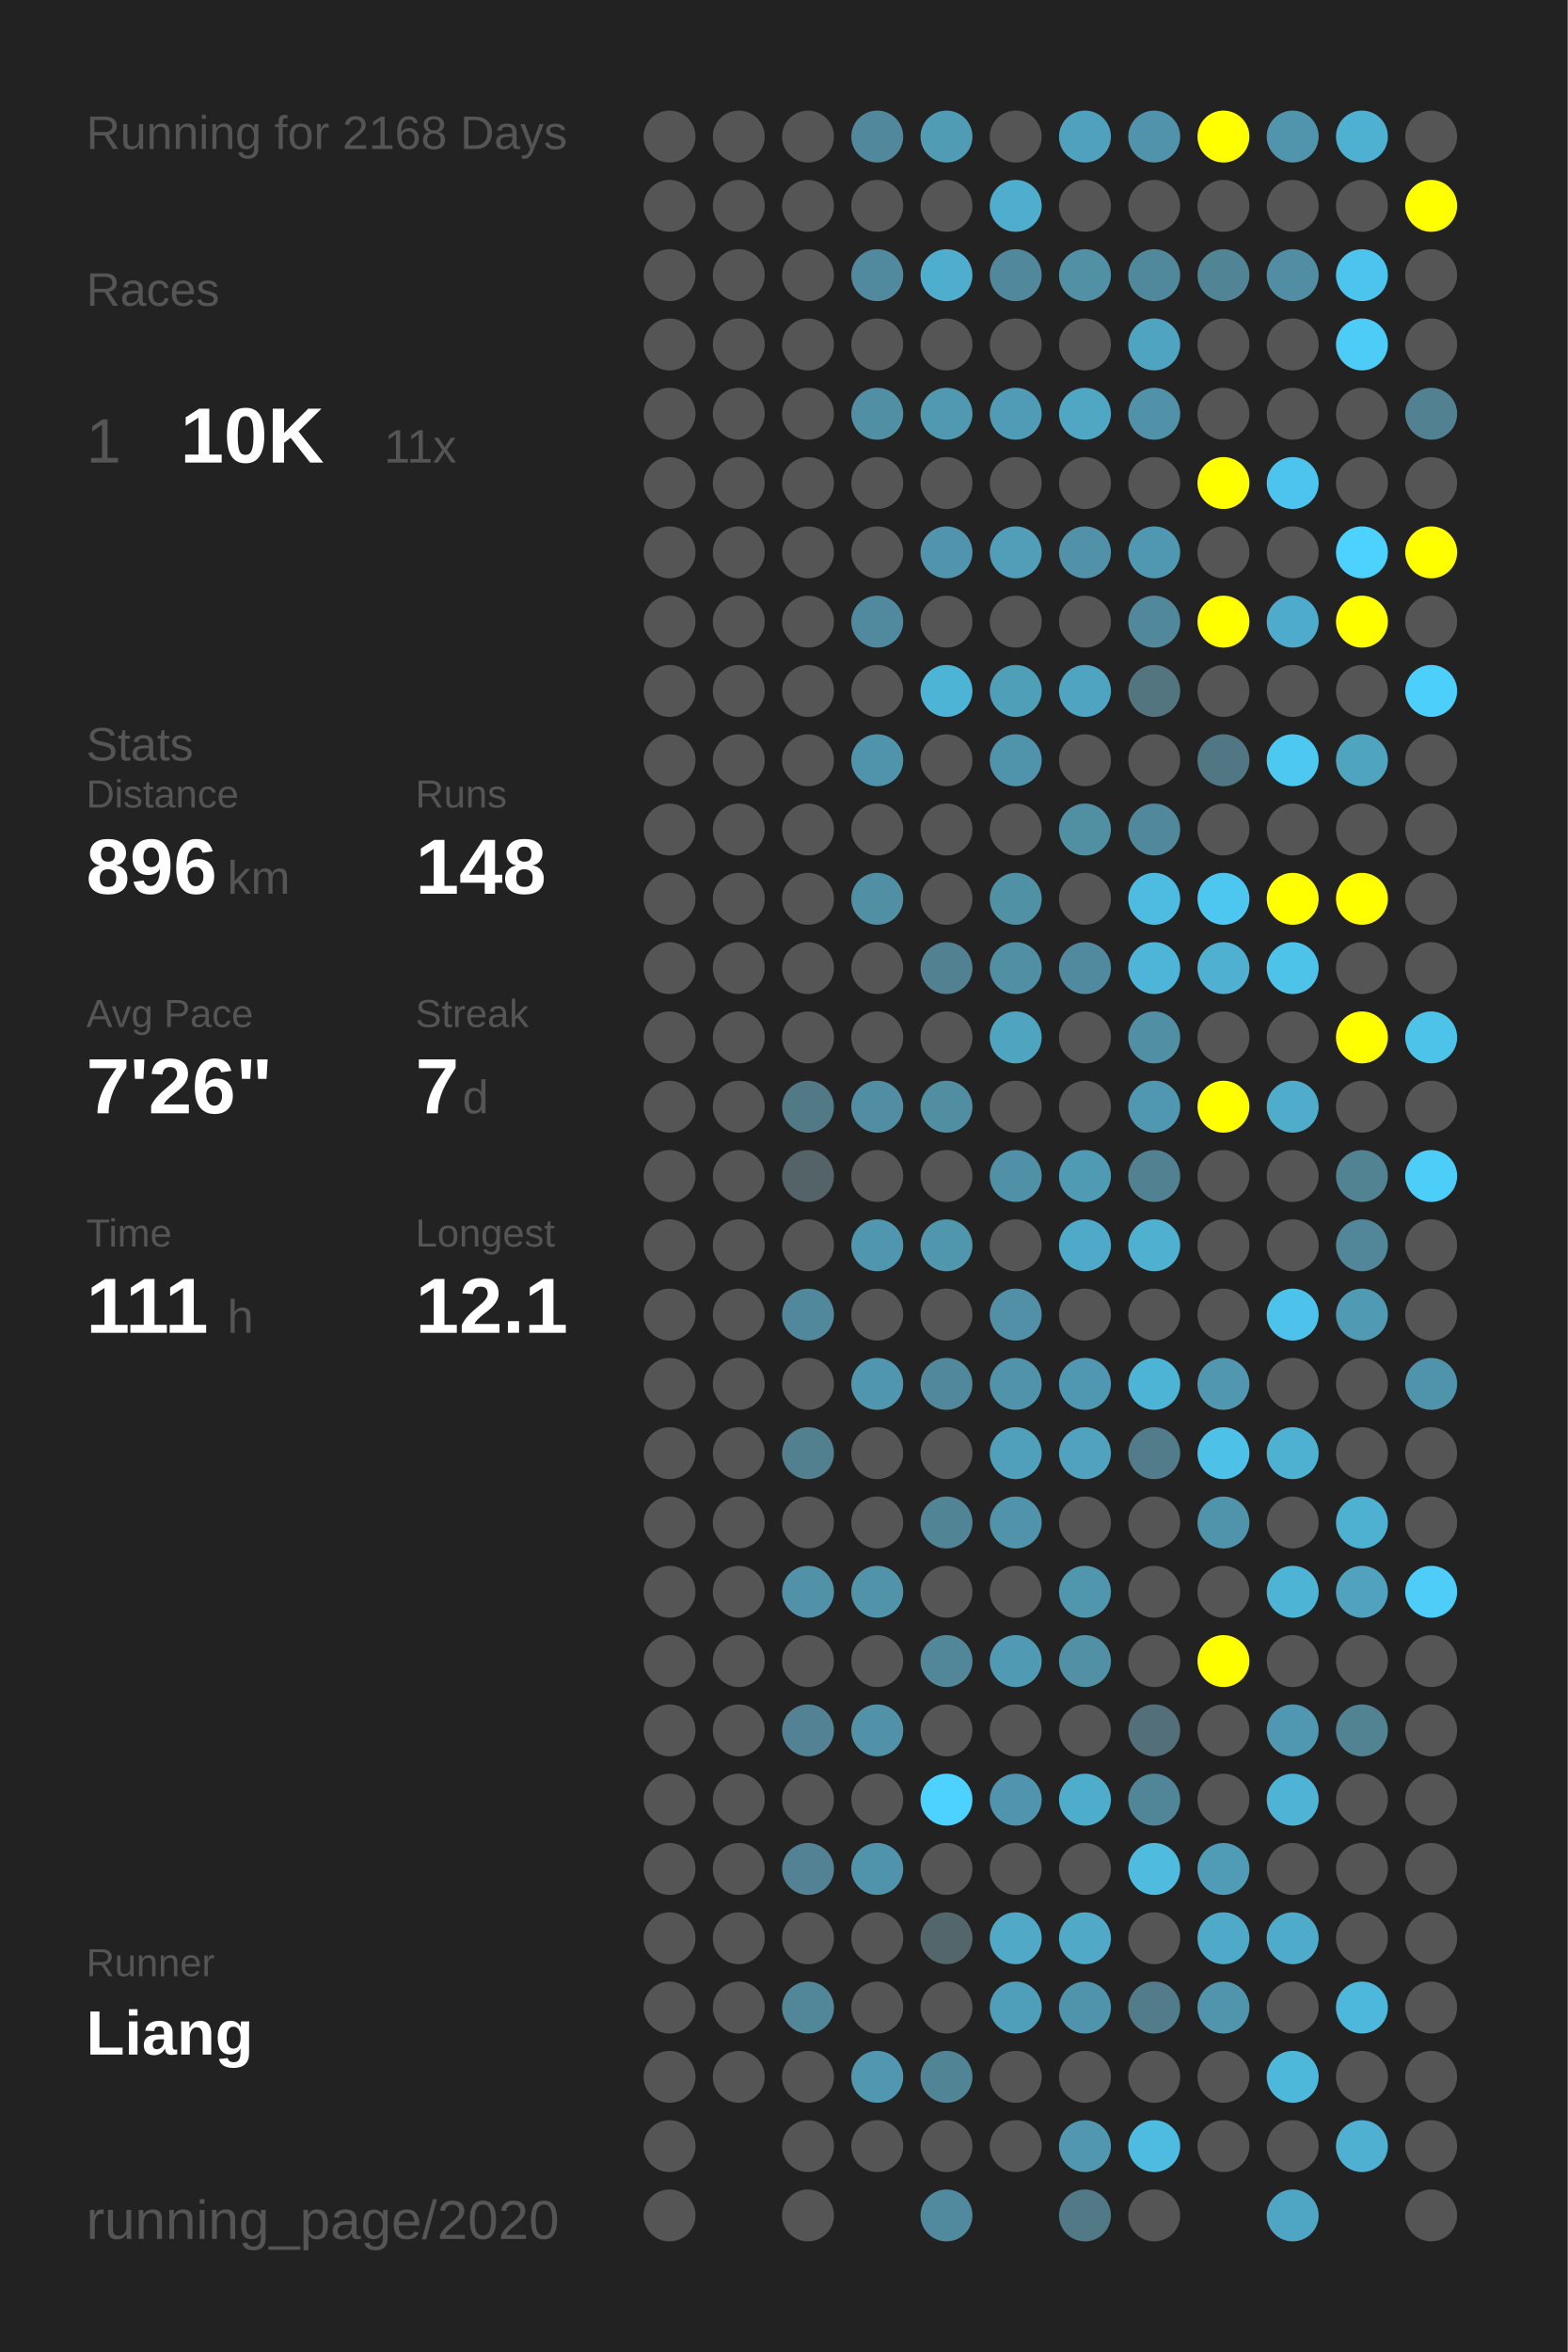
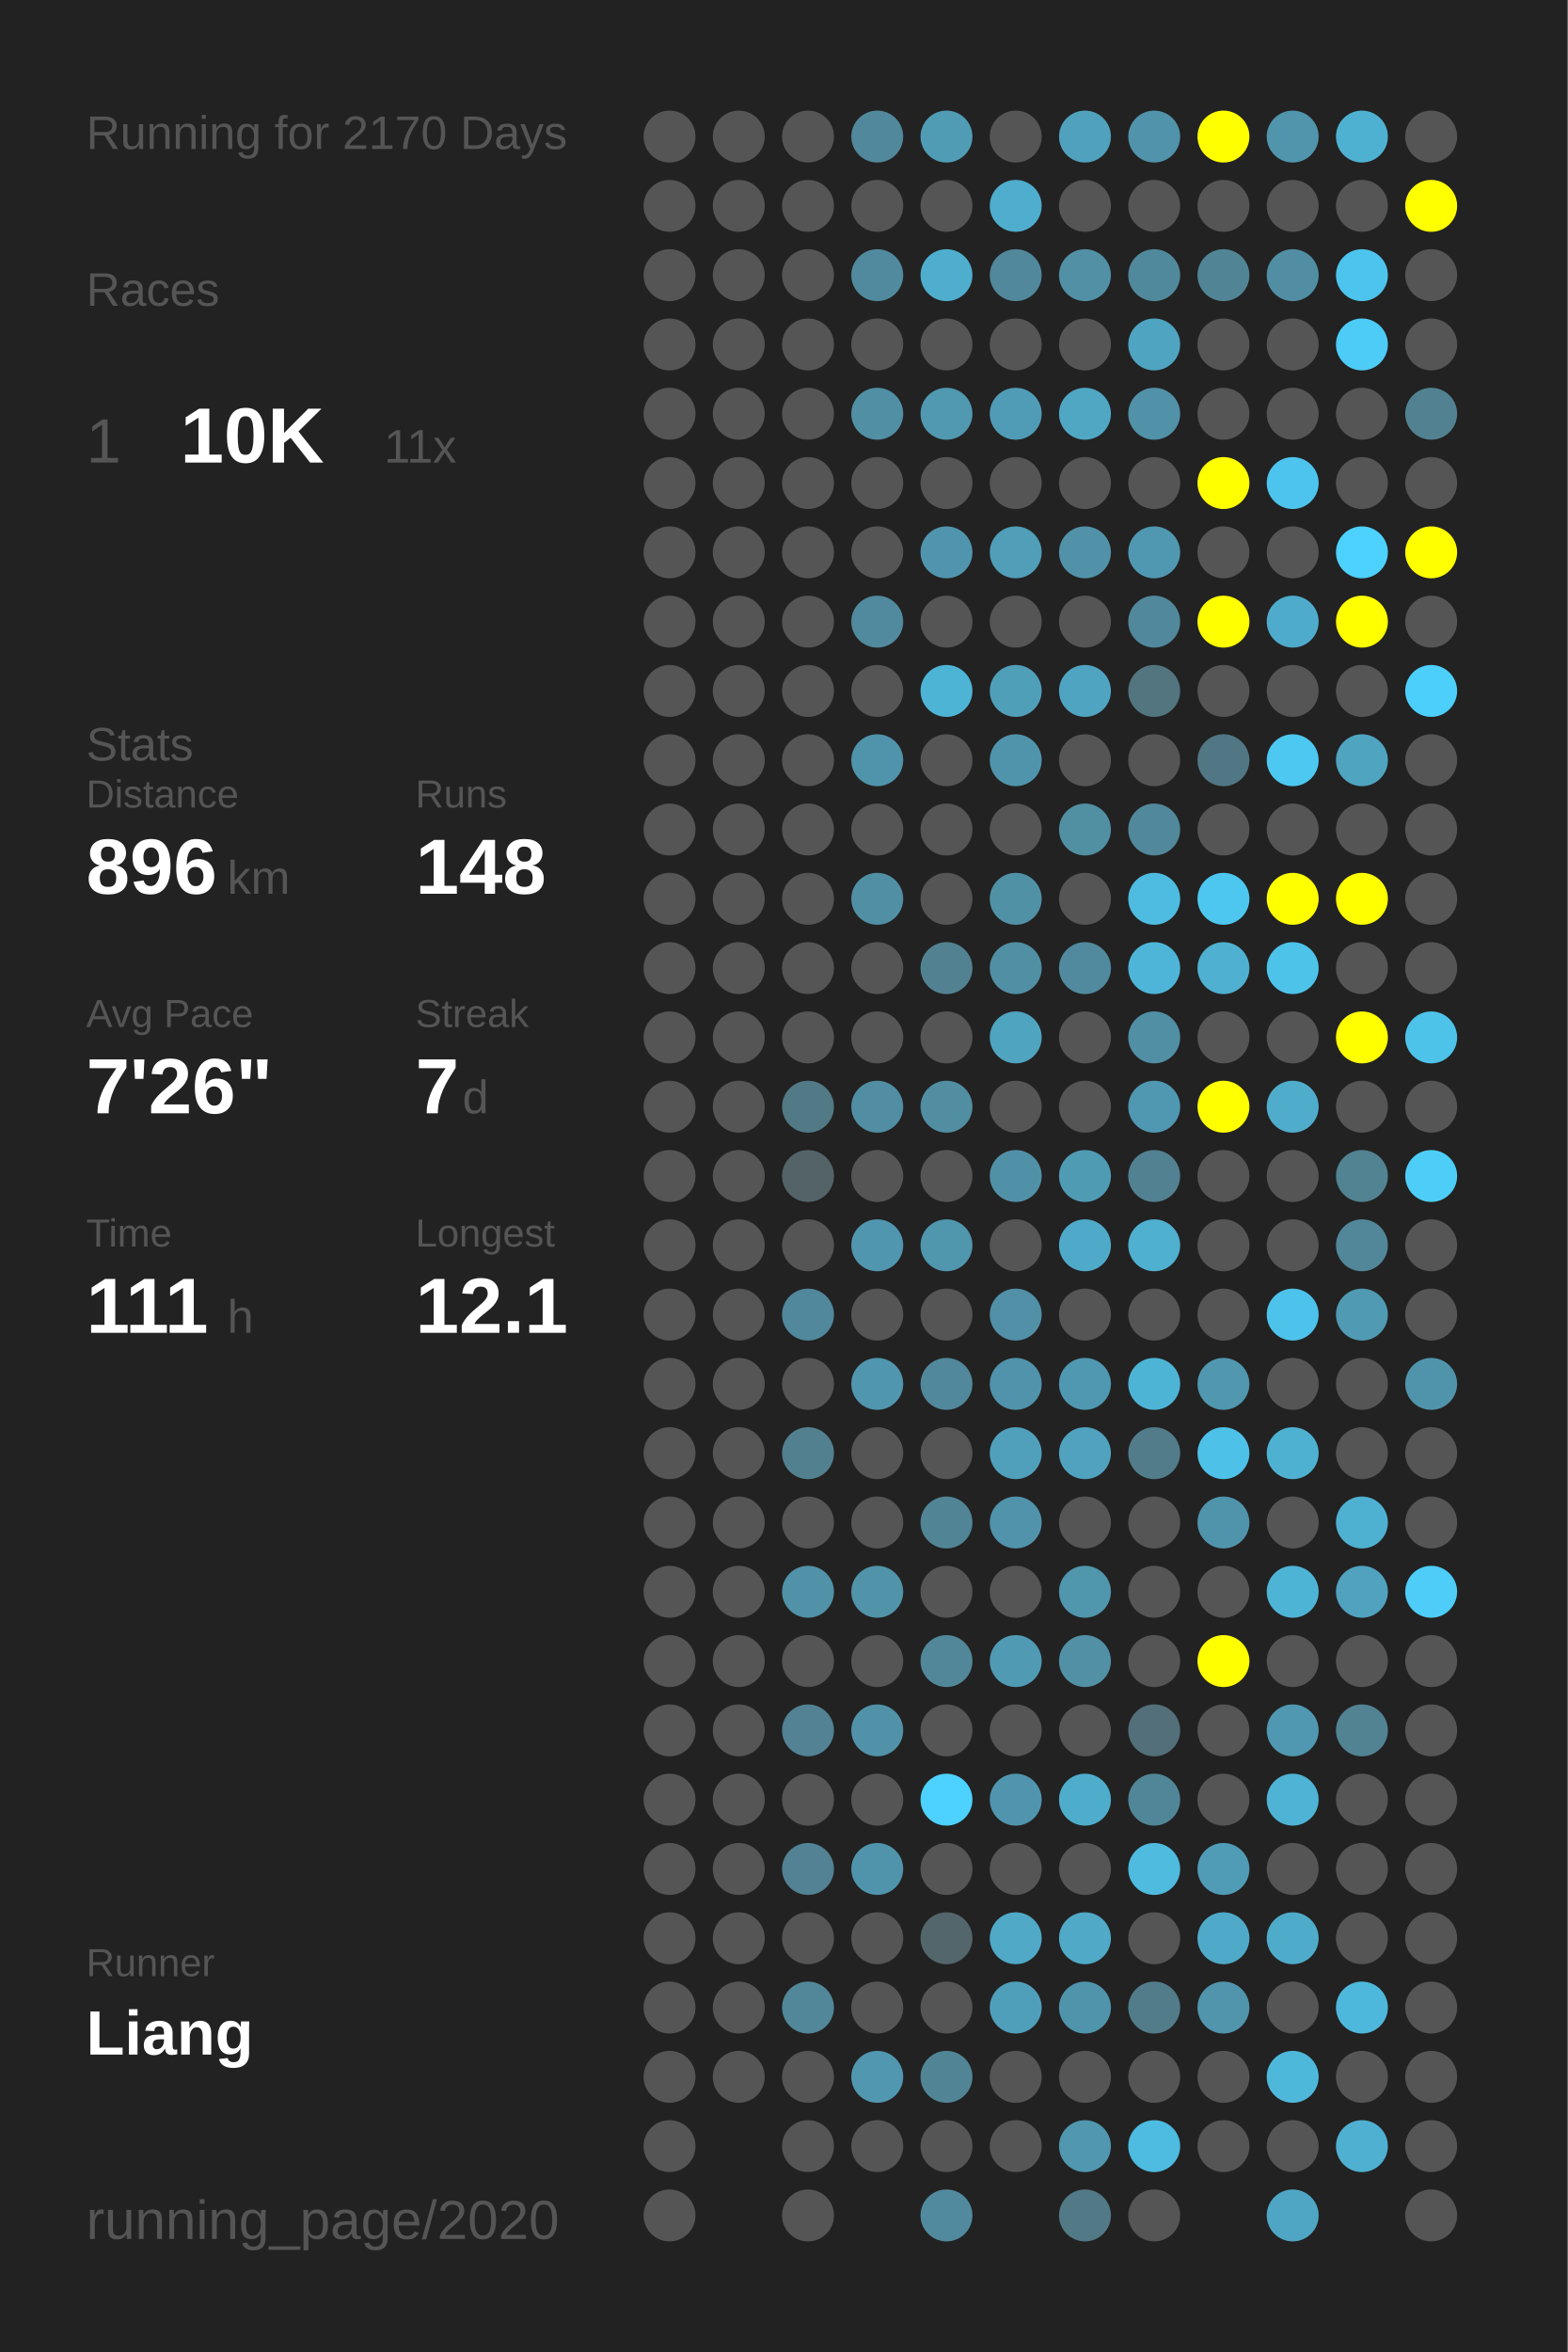
<svg xmlns="http://www.w3.org/2000/svg" baseProfile="full" height="300mm" version="1.1" viewBox="0,0,200,300" width="200mm">
  <defs />
  <rect fill="#222222" height="300" width="200" x="0" y="0" />
-   <text fill="#555555" style="font-size:6px; font-family:Arial;" x="11" y="19">Running for 2168 Days</text>
+   <text fill="#555555" style="font-size:6px; font-family:Arial;" x="11" y="19">Running for 2170 Days</text>
  <text fill="#555555" style="font-size:6px; font-family:Arial;" x="11" y="39">Races</text>
  <text fill="#555555" style="font-size:8px; font-family:Arial;" x="11" y="59">1</text>
  <text fill="#FFFFFF" style="font-size:10px; font-family:Arial; font-weight:bold;" x="23" y="59">10K</text>
  <text fill="#555555" style="font-size:6px; font-family:Arial;" x="49" y="59">11x</text>
  <text fill="#555555" style="font-size:6px; font-family:Arial;" x="11" y="97">Stats</text>
  <text fill="#555555" style="font-size:5px; font-family:Arial;" x="11" y="103">Distance</text>
  <text fill="#FFFFFF" style="font-size:10px; font-family:Arial; font-weight:bold;" x="11" y="114">896</text>
  <text fill="#555555" style="font-size:6px; font-family:Arial;" x="29" y="114">km</text>
  <text fill="#555555" style="font-size:5px; font-family:Arial;" x="53" y="103">Runs</text>
  <text fill="#FFFFFF" style="font-size:10px; font-family:Arial; font-weight:bold;" x="53" y="114">148</text>
  <text fill="#555555" style="font-size:5px; font-family:Arial;" x="11" y="131">Avg Pace</text>
  <text fill="#FFFFFF" style="font-size:10px; font-family:Arial; font-weight:bold;" x="11" y="142">7'26"</text>
  <text fill="#555555" style="font-size:5px; font-family:Arial;" x="53" y="131">Streak</text>
  <text fill="#FFFFFF" style="font-size:10px; font-family:Arial; font-weight:bold;" x="53" y="142">7</text>
  <text fill="#555555" style="font-size:6px; font-family:Arial;" x="59" y="142">d</text>
  <text fill="#555555" style="font-size:5px; font-family:Arial;" x="11" y="159">Time</text>
  <text fill="#FFFFFF" style="font-size:10px; font-family:Arial; font-weight:bold;" x="11" y="170">111</text>
  <text fill="#555555" style="font-size:6px; font-family:Arial;" x="29" y="170">h</text>
  <text fill="#555555" style="font-size:5px; font-family:Arial;" x="53" y="159">Longest</text>
  <text fill="#FFFFFF" style="font-size:10px; font-family:Arial; font-weight:bold;" x="53" y="170">12.1</text>
  <text fill="#555555" style="font-size:5px; font-family:Arial;" x="11" y="252.065">Runner</text>
  <text fill="#FFFFFF" style="font-size:8px; font-family:Arial; font-weight:bold;" x="11" y="262.065">Liang</text>
  <text fill="#555555" style="font-size:7px; font-family:Arial;" x="11" y="285.581">running_page/2020</text>
  <circle cx="85.417" cy="17.419" fill="#555555" r="3.312" />
  <circle cx="85.417" cy="26.258" fill="#555555" r="3.312" />
  <circle cx="85.417" cy="35.097" fill="#555555" r="3.312" />
  <circle cx="85.417" cy="43.935" fill="#555555" r="3.312" />
  <circle cx="85.417" cy="52.774" fill="#555555" r="3.312" />
  <circle cx="85.417" cy="61.613" fill="#555555" r="3.312" />
  <circle cx="85.417" cy="70.452" fill="#555555" r="3.312" />
  <circle cx="85.417" cy="79.29" fill="#555555" r="3.312" />
  <circle cx="85.417" cy="88.129" fill="#555555" r="3.312" />
  <circle cx="85.417" cy="96.968" fill="#555555" r="3.312" />
  <circle cx="85.417" cy="105.806" fill="#555555" r="3.312" />
  <circle cx="85.417" cy="114.645" fill="#555555" r="3.312" />
  <circle cx="85.417" cy="123.484" fill="#555555" r="3.312" />
  <circle cx="85.417" cy="132.323" fill="#555555" r="3.312" />
  <circle cx="85.417" cy="141.161" fill="#555555" r="3.312" />
  <circle cx="85.417" cy="150" fill="#555555" r="3.312" />
  <circle cx="85.417" cy="158.839" fill="#555555" r="3.312" />
  <circle cx="85.417" cy="167.677" fill="#555555" r="3.312" />
  <circle cx="85.417" cy="176.516" fill="#555555" r="3.312" />
  <circle cx="85.417" cy="185.355" fill="#555555" r="3.312" />
  <circle cx="85.417" cy="194.194" fill="#555555" r="3.312" />
  <circle cx="85.417" cy="203.032" fill="#555555" r="3.312" />
  <circle cx="85.417" cy="211.871" fill="#555555" r="3.312" />
  <circle cx="85.417" cy="220.71" fill="#555555" r="3.312" />
  <circle cx="85.417" cy="229.548" fill="#555555" r="3.312" />
  <circle cx="85.417" cy="238.387" fill="#555555" r="3.312" />
  <circle cx="85.417" cy="247.226" fill="#555555" r="3.312" />
  <circle cx="85.417" cy="256.065" fill="#555555" r="3.312" />
  <circle cx="85.417" cy="264.903" fill="#555555" r="3.312" />
  <circle cx="85.417" cy="273.742" fill="#555555" r="3.312" />
  <circle cx="85.417" cy="282.581" fill="#555555" r="3.312" />
  <circle cx="94.25" cy="17.419" fill="#555555" r="3.312" />
  <circle cx="94.25" cy="26.258" fill="#555555" r="3.312" />
  <circle cx="94.25" cy="35.097" fill="#555555" r="3.312" />
  <circle cx="94.25" cy="43.935" fill="#555555" r="3.312" />
  <circle cx="94.25" cy="52.774" fill="#555555" r="3.312" />
  <circle cx="94.25" cy="61.613" fill="#555555" r="3.312" />
  <circle cx="94.25" cy="70.452" fill="#555555" r="3.312" />
  <circle cx="94.25" cy="79.29" fill="#555555" r="3.312" />
  <circle cx="94.25" cy="88.129" fill="#555555" r="3.312" />
  <circle cx="94.25" cy="96.968" fill="#555555" r="3.312" />
  <circle cx="94.25" cy="105.806" fill="#555555" r="3.312" />
  <circle cx="94.25" cy="114.645" fill="#555555" r="3.312" />
  <circle cx="94.25" cy="123.484" fill="#555555" r="3.312" />
  <circle cx="94.25" cy="132.323" fill="#555555" r="3.312" />
  <circle cx="94.25" cy="141.161" fill="#555555" r="3.312" />
  <circle cx="94.25" cy="150" fill="#555555" r="3.312" />
  <circle cx="94.25" cy="158.839" fill="#555555" r="3.312" />
  <circle cx="94.25" cy="167.677" fill="#555555" r="3.312" />
  <circle cx="94.25" cy="176.516" fill="#555555" r="3.312" />
  <circle cx="94.25" cy="185.355" fill="#555555" r="3.312" />
  <circle cx="94.25" cy="194.194" fill="#555555" r="3.312" />
  <circle cx="94.25" cy="203.032" fill="#555555" r="3.312" />
  <circle cx="94.25" cy="211.871" fill="#555555" r="3.312" />
  <circle cx="94.25" cy="220.71" fill="#555555" r="3.312" />
  <circle cx="94.25" cy="229.548" fill="#555555" r="3.312" />
  <circle cx="94.25" cy="238.387" fill="#555555" r="3.312" />
  <circle cx="94.25" cy="247.226" fill="#555555" r="3.312" />
  <circle cx="94.25" cy="256.065" fill="#555555" r="3.312" />
  <circle cx="94.25" cy="264.903" fill="#555555" r="3.312" />
  <circle cx="103.083" cy="17.419" fill="#555555" r="3.312" />
  <circle cx="103.083" cy="26.258" fill="#555555" r="3.312" />
  <circle cx="103.083" cy="35.097" fill="#555555" r="3.312" />
  <circle cx="103.083" cy="43.935" fill="#555555" r="3.312" />
  <circle cx="103.083" cy="52.774" fill="#555555" r="3.312" />
  <circle cx="103.083" cy="61.613" fill="#555555" r="3.312" />
  <circle cx="103.083" cy="70.452" fill="#555555" r="3.312" />
  <circle cx="103.083" cy="79.29" fill="#555555" r="3.312" />
  <circle cx="103.083" cy="88.129" fill="#555555" r="3.312" />
  <circle cx="103.083" cy="96.968" fill="#555555" r="3.312" />
  <circle cx="103.083" cy="105.806" fill="#555555" r="3.312" />
  <circle cx="103.083" cy="114.645" fill="#555555" r="3.312" />
  <circle cx="103.083" cy="123.484" fill="#555555" r="3.312" />
  <circle cx="103.083" cy="132.323" fill="#555555" r="3.312" />
  <circle cx="103.083" cy="141.161" fill="#527986" r="3.312" />
  <circle cx="103.083" cy="150" fill="#546368" r="3.312" />
  <circle cx="103.083" cy="158.839" fill="#555555" r="3.312" />
  <circle cx="103.083" cy="167.677" fill="#51889b" r="3.312" />
  <circle cx="103.083" cy="176.516" fill="#555555" r="3.312" />
  <circle cx="103.083" cy="185.355" fill="#52808f" r="3.312" />
  <circle cx="103.083" cy="194.194" fill="#555555" r="3.312" />
  <circle cx="103.083" cy="203.032" fill="#5192a8" r="3.312" />
  <circle cx="103.083" cy="211.871" fill="#555555" r="3.312" />
  <circle cx="103.083" cy="220.71" fill="#528293" r="3.312" />
  <circle cx="103.083" cy="229.548" fill="#555555" r="3.312" />
  <circle cx="103.083" cy="238.387" fill="#528293" r="3.312" />
  <circle cx="103.083" cy="247.226" fill="#555555" r="3.312" />
  <circle cx="103.083" cy="256.065" fill="#518799" r="3.312" />
  <circle cx="103.083" cy="264.903" fill="#555555" r="3.312" />
  <circle cx="103.083" cy="273.742" fill="#555555" r="3.312" />
  <circle cx="103.083" cy="282.581" fill="#555555" r="3.312" />
  <circle cx="111.917" cy="17.419" fill="#51889b" r="3.312" />
  <circle cx="111.917" cy="26.258" fill="#555555" r="3.312" />
  <circle cx="111.917" cy="35.097" fill="#518a9e" r="3.312" />
  <circle cx="111.917" cy="43.935" fill="#555555" r="3.312" />
  <circle cx="111.917" cy="52.774" fill="#518fa4" r="3.312" />
  <circle cx="111.917" cy="61.613" fill="#555555" r="3.312" />
  <circle cx="111.917" cy="70.452" fill="#555555" r="3.312" />
  <circle cx="111.917" cy="79.29" fill="#518a9e" r="3.312" />
  <circle cx="111.917" cy="88.129" fill="#555555" r="3.312" />
  <circle cx="111.917" cy="96.968" fill="#5094ab" r="3.312" />
  <circle cx="111.917" cy="105.806" fill="#555555" r="3.312" />
  <circle cx="111.917" cy="114.645" fill="#518fa4" r="3.312" />
  <circle cx="111.917" cy="123.484" fill="#555555" r="3.312" />
  <circle cx="111.917" cy="132.323" fill="#555555" r="3.312" />
  <circle cx="111.917" cy="141.161" fill="#518ea3" r="3.312" />
  <circle cx="111.917" cy="150" fill="#555555" r="3.312" />
  <circle cx="111.917" cy="158.839" fill="#5096ae" r="3.312" />
  <circle cx="111.917" cy="167.677" fill="#555555" r="3.312" />
  <circle cx="111.917" cy="176.516" fill="#5096ae" r="3.312" />
  <circle cx="111.917" cy="185.355" fill="#555555" r="3.312" />
  <circle cx="111.917" cy="194.194" fill="#555555" r="3.312" />
  <circle cx="111.917" cy="203.032" fill="#5193a9" r="3.312" />
  <circle cx="111.917" cy="211.871" fill="#555555" r="3.312" />
  <circle cx="111.917" cy="220.71" fill="#5192a8" r="3.312" />
  <circle cx="111.917" cy="229.548" fill="#555555" r="3.312" />
  <circle cx="111.917" cy="238.387" fill="#5094ab" r="3.312" />
  <circle cx="111.917" cy="247.226" fill="#555555" r="3.312" />
  <circle cx="111.917" cy="256.065" fill="#555555" r="3.312" />
  <circle cx="111.917" cy="264.903" fill="#5097af" r="3.312" />
  <circle cx="111.917" cy="273.742" fill="#555555" r="3.312" />
  <circle cx="120.75" cy="17.419" fill="#509cb5" r="3.312" />
  <circle cx="120.75" cy="26.258" fill="#555555" r="3.312" />
  <circle cx="120.75" cy="35.097" fill="#4faece" r="3.312" />
  <circle cx="120.75" cy="43.935" fill="#555555" r="3.312" />
  <circle cx="120.75" cy="52.774" fill="#5099b1" r="3.312" />
  <circle cx="120.75" cy="61.613" fill="#555555" r="3.312" />
  <circle cx="120.75" cy="70.452" fill="#5095ad" r="3.312" />
  <circle cx="120.75" cy="79.29" fill="#555555" r="3.312" />
  <circle cx="120.75" cy="88.129" fill="#4eb4d6" r="3.312" />
  <circle cx="120.75" cy="96.968" fill="#555555" r="3.312" />
  <circle cx="120.75" cy="105.806" fill="#555555" r="3.312" />
  <circle cx="120.75" cy="114.645" fill="#555555" r="3.312" />
  <circle cx="120.75" cy="123.484" fill="#528292" r="3.312" />
  <circle cx="120.75" cy="132.323" fill="#555555" r="3.312" />
  <circle cx="120.75" cy="141.161" fill="#518ea2" r="3.312" />
  <circle cx="120.75" cy="150" fill="#555555" r="3.312" />
  <circle cx="120.75" cy="158.839" fill="#5096ad" r="3.312" />
  <circle cx="120.75" cy="167.677" fill="#555555" r="3.312" />
  <circle cx="120.75" cy="176.516" fill="#51889b" r="3.312" />
  <circle cx="120.75" cy="185.355" fill="#555555" r="3.312" />
  <circle cx="120.75" cy="194.194" fill="#518596" r="3.312" />
  <circle cx="120.75" cy="203.032" fill="#555555" r="3.312" />
  <circle cx="120.75" cy="211.871" fill="#518799" r="3.312" />
  <circle cx="120.75" cy="220.71" fill="#555555" r="3.312" />
  <circle cx="120.75" cy="229.548" fill="#4dd1fe" r="3.312" />
  <circle cx="120.75" cy="238.387" fill="#555555" r="3.312" />
  <circle cx="120.75" cy="247.226" fill="#53666c" r="3.312" />
  <circle cx="120.75" cy="256.065" fill="#555555" r="3.312" />
  <circle cx="120.75" cy="264.903" fill="#518596" r="3.312" />
  <circle cx="120.75" cy="273.742" fill="#555555" r="3.312" />
  <circle cx="120.75" cy="282.581" fill="#518a9e" r="3.312" />
  <circle cx="129.583" cy="17.419" fill="#555555" r="3.312" />
  <circle cx="129.583" cy="26.258" fill="#4fadcd" r="3.312" />
  <circle cx="129.583" cy="35.097" fill="#51889b" r="3.312" />
  <circle cx="129.583" cy="43.935" fill="#555555" r="3.312" />
  <circle cx="129.583" cy="52.774" fill="#509cb6" r="3.312" />
  <circle cx="129.583" cy="61.613" fill="#555555" r="3.312" />
  <circle cx="129.583" cy="70.452" fill="#509eb8" r="3.312" />
  <circle cx="129.583" cy="79.29" fill="#555555" r="3.312" />
  <circle cx="129.583" cy="88.129" fill="#509fb9" r="3.312" />
  <circle cx="129.583" cy="96.968" fill="#5094ab" r="3.312" />
  <circle cx="129.583" cy="105.806" fill="#555555" r="3.312" />
  <circle cx="129.583" cy="114.645" fill="#5191a6" r="3.312" />
  <circle cx="129.583" cy="123.484" fill="#518fa4" r="3.312" />
  <circle cx="129.583" cy="132.323" fill="#4fa4c0" r="3.312" />
  <circle cx="129.583" cy="141.161" fill="#555555" r="3.312" />
  <circle cx="129.583" cy="150" fill="#5191a7" r="3.312" />
  <circle cx="129.583" cy="158.839" fill="#555555" r="3.312" />
  <circle cx="129.583" cy="167.677" fill="#5190a6" r="3.312" />
  <circle cx="129.583" cy="176.516" fill="#5093aa" r="3.312" />
  <circle cx="129.583" cy="185.355" fill="#50a0bc" r="3.312" />
  <circle cx="129.583" cy="194.194" fill="#5093aa" r="3.312" />
  <circle cx="129.583" cy="203.032" fill="#555555" r="3.312" />
  <circle cx="129.583" cy="211.871" fill="#509ab4" r="3.312" />
  <circle cx="129.583" cy="220.71" fill="#555555" r="3.312" />
  <circle cx="129.583" cy="229.548" fill="#5095ad" r="3.312" />
  <circle cx="129.583" cy="238.387" fill="#555555" r="3.312" />
  <circle cx="129.583" cy="247.226" fill="#4fa9c7" r="3.312" />
  <circle cx="129.583" cy="256.065" fill="#509fba" r="3.312" />
  <circle cx="129.583" cy="264.903" fill="#555555" r="3.312" />
  <circle cx="129.583" cy="273.742" fill="#555555" r="3.312" />
  <circle cx="138.417" cy="17.419" fill="#50a1bd" r="3.312" />
  <circle cx="138.417" cy="26.258" fill="#555555" r="3.312" />
  <circle cx="138.417" cy="35.097" fill="#5190a5" r="3.312" />
  <circle cx="138.417" cy="43.935" fill="#555555" r="3.312" />
  <circle cx="138.417" cy="52.774" fill="#4fa7c4" r="3.312" />
  <circle cx="138.417" cy="61.613" fill="#555555" r="3.312" />
  <circle cx="138.417" cy="70.452" fill="#5192a8" r="3.312" />
  <circle cx="138.417" cy="79.29" fill="#555555" r="3.312" />
  <circle cx="138.417" cy="88.129" fill="#4fa4c1" r="3.312" />
  <circle cx="138.417" cy="96.968" fill="#555555" r="3.312" />
  <circle cx="138.417" cy="105.806" fill="#518fa3" r="3.312" />
  <circle cx="138.417" cy="114.645" fill="#555555" r="3.312" />
  <circle cx="138.417" cy="123.484" fill="#518a9e" r="3.312" />
  <circle cx="138.417" cy="132.323" fill="#555555" r="3.312" />
  <circle cx="138.417" cy="141.161" fill="#555555" r="3.312" />
  <circle cx="138.417" cy="150" fill="#509bb4" r="3.312" />
  <circle cx="138.417" cy="158.839" fill="#4faac9" r="3.312" />
  <circle cx="138.417" cy="167.677" fill="#555555" r="3.312" />
  <circle cx="138.417" cy="176.516" fill="#5098b1" r="3.312" />
  <circle cx="138.417" cy="185.355" fill="#50a2be" r="3.312" />
  <circle cx="138.417" cy="194.194" fill="#555555" r="3.312" />
  <circle cx="138.417" cy="203.032" fill="#5096ad" r="3.312" />
  <circle cx="138.417" cy="211.871" fill="#5190a5" r="3.312" />
  <circle cx="138.417" cy="220.71" fill="#555555" r="3.312" />
  <circle cx="138.417" cy="229.548" fill="#4fadcc" r="3.312" />
  <circle cx="138.417" cy="238.387" fill="#555555" r="3.312" />
  <circle cx="138.417" cy="247.226" fill="#4fa9c7" r="3.312" />
  <circle cx="138.417" cy="256.065" fill="#5094ab" r="3.312" />
  <circle cx="138.417" cy="264.903" fill="#555555" r="3.312" />
  <circle cx="138.417" cy="273.742" fill="#5097af" r="3.312" />
  <circle cx="138.417" cy="282.581" fill="#527986" r="3.312" />
  <circle cx="147.25" cy="17.419" fill="#5093aa" r="3.312" />
  <circle cx="147.25" cy="26.258" fill="#555555" r="3.312" />
  <circle cx="147.25" cy="35.097" fill="#51899c" r="3.312" />
  <circle cx="147.25" cy="43.935" fill="#4fa4c1" r="3.312" />
  <circle cx="147.25" cy="52.774" fill="#5192a9" r="3.312" />
  <circle cx="147.25" cy="61.613" fill="#555555" r="3.312" />
  <circle cx="147.25" cy="70.452" fill="#5098b1" r="3.312" />
  <circle cx="147.25" cy="79.29" fill="#51889b" r="3.312" />
  <circle cx="147.25" cy="88.129" fill="#527580" r="3.312" />
  <circle cx="147.25" cy="96.968" fill="#555555" r="3.312" />
  <circle cx="147.25" cy="105.806" fill="#51889b" r="3.312" />
  <circle cx="147.25" cy="114.645" fill="#4ebce1" r="3.312" />
  <circle cx="147.25" cy="123.484" fill="#4eb5d8" r="3.312" />
  <circle cx="147.25" cy="132.323" fill="#518fa5" r="3.312" />
  <circle cx="147.25" cy="141.161" fill="#5098b1" r="3.312" />
  <circle cx="147.25" cy="150" fill="#528191" r="3.312" />
  <circle cx="147.25" cy="158.839" fill="#4fb0d0" r="3.312" />
  <circle cx="147.25" cy="167.677" fill="#555555" r="3.312" />
  <circle cx="147.25" cy="176.516" fill="#4eb4d6" r="3.312" />
  <circle cx="147.25" cy="185.355" fill="#527c8a" r="3.312" />
  <circle cx="147.25" cy="194.194" fill="#555555" r="3.312" />
  <circle cx="147.25" cy="203.032" fill="#555555" r="3.312" />
  <circle cx="147.25" cy="211.871" fill="#555555" r="3.312" />
  <circle cx="147.25" cy="220.71" fill="#53707a" r="3.312" />
  <circle cx="147.25" cy="229.548" fill="#518698" r="3.312" />
  <circle cx="147.25" cy="238.387" fill="#4ebbdf" r="3.312" />
  <circle cx="147.25" cy="247.226" fill="#555555" r="3.312" />
  <circle cx="147.25" cy="256.065" fill="#527c8a" r="3.312" />
  <circle cx="147.25" cy="264.903" fill="#555555" r="3.312" />
  <circle cx="147.25" cy="273.742" fill="#4ebbe0" r="3.312" />
  <circle cx="147.25" cy="282.581" fill="#555555" r="3.312" />
  <circle cx="156.083" cy="17.419" fill="#FFFF00" r="3.312" />
  <circle cx="156.083" cy="26.258" fill="#555555" r="3.312" />
  <circle cx="156.083" cy="35.097" fill="#518596" r="3.312" />
  <circle cx="156.083" cy="43.935" fill="#555555" r="3.312" />
  <circle cx="156.083" cy="52.774" fill="#555555" r="3.312" />
  <circle cx="156.083" cy="61.613" fill="#FFFF00" r="3.312" />
  <circle cx="156.083" cy="70.452" fill="#555555" r="3.312" />
  <circle cx="156.083" cy="79.29" fill="#FFFF00" r="3.312" />
  <circle cx="156.083" cy="88.129" fill="#555555" r="3.312" />
  <circle cx="156.083" cy="96.968" fill="#527784" r="3.312" />
  <circle cx="156.083" cy="105.806" fill="#555555" r="3.312" />
  <circle cx="156.083" cy="114.645" fill="#4dc7f0" r="3.312" />
  <circle cx="156.083" cy="123.484" fill="#4fb0d1" r="3.312" />
  <circle cx="156.083" cy="132.323" fill="#555555" r="3.312" />
  <circle cx="156.083" cy="141.161" fill="#FFFF00" r="3.312" />
  <circle cx="156.083" cy="150" fill="#555555" r="3.312" />
  <circle cx="156.083" cy="158.839" fill="#555555" r="3.312" />
  <circle cx="156.083" cy="167.677" fill="#555555" r="3.312" />
  <circle cx="156.083" cy="176.516" fill="#5097af" r="3.312" />
  <circle cx="156.083" cy="185.355" fill="#4ec1e8" r="3.312" />
  <circle cx="156.083" cy="194.194" fill="#5094ab" r="3.312" />
  <circle cx="156.083" cy="203.032" fill="#555555" r="3.312" />
  <circle cx="156.083" cy="211.871" fill="#FFFF00" r="3.312" />
  <circle cx="156.083" cy="220.71" fill="#555555" r="3.312" />
  <circle cx="156.083" cy="229.548" fill="#555555" r="3.312" />
  <circle cx="156.083" cy="238.387" fill="#509bb5" r="3.312" />
  <circle cx="156.083" cy="247.226" fill="#4faac9" r="3.312" />
  <circle cx="156.083" cy="256.065" fill="#5095ac" r="3.312" />
  <circle cx="156.083" cy="264.903" fill="#555555" r="3.312" />
  <circle cx="156.083" cy="273.742" fill="#555555" r="3.312" />
  <circle cx="164.917" cy="17.419" fill="#5095ac" r="3.312" />
  <circle cx="164.917" cy="26.258" fill="#555555" r="3.312" />
  <circle cx="164.917" cy="35.097" fill="#518ea3" r="3.312" />
  <circle cx="164.917" cy="43.935" fill="#555555" r="3.312" />
  <circle cx="164.917" cy="52.774" fill="#555555" r="3.312" />
  <circle cx="164.917" cy="61.613" fill="#4dc4ed" r="3.312" />
  <circle cx="164.917" cy="70.452" fill="#555555" r="3.312" />
  <circle cx="164.917" cy="79.29" fill="#4fabcb" r="3.312" />
  <circle cx="164.917" cy="88.129" fill="#555555" r="3.312" />
  <circle cx="164.917" cy="96.968" fill="#4dc8f1" r="3.312" />
  <circle cx="164.917" cy="105.806" fill="#555555" r="3.312" />
  <circle cx="164.917" cy="114.645" fill="#FFFF00" r="3.312" />
  <circle cx="164.917" cy="123.484" fill="#4dc3ea" r="3.312" />
  <circle cx="164.917" cy="132.323" fill="#555555" r="3.312" />
  <circle cx="164.917" cy="141.161" fill="#4faccb" r="3.312" />
  <circle cx="164.917" cy="150" fill="#555555" r="3.312" />
  <circle cx="164.917" cy="158.839" fill="#555555" r="3.312" />
  <circle cx="164.917" cy="167.677" fill="#4dc3eb" r="3.312" />
  <circle cx="164.917" cy="176.516" fill="#555555" r="3.312" />
  <circle cx="164.917" cy="185.355" fill="#4fb1d2" r="3.312" />
  <circle cx="164.917" cy="194.194" fill="#555555" r="3.312" />
  <circle cx="164.917" cy="203.032" fill="#4eb4d6" r="3.312" />
  <circle cx="164.917" cy="211.871" fill="#555555" r="3.312" />
  <circle cx="164.917" cy="220.71" fill="#5098b1" r="3.312" />
  <circle cx="164.917" cy="229.548" fill="#4eb3d4" r="3.312" />
  <circle cx="164.917" cy="238.387" fill="#555555" r="3.312" />
  <circle cx="164.917" cy="247.226" fill="#4fabca" r="3.312" />
  <circle cx="164.917" cy="256.065" fill="#555555" r="3.312" />
  <circle cx="164.917" cy="264.903" fill="#4eb8db" r="3.312" />
  <circle cx="164.917" cy="273.742" fill="#555555" r="3.312" />
  <circle cx="164.917" cy="282.581" fill="#4fa6c4" r="3.312" />
  <circle cx="173.75" cy="17.419" fill="#4fb1d2" r="3.312" />
  <circle cx="173.75" cy="26.258" fill="#555555" r="3.312" />
  <circle cx="173.75" cy="35.097" fill="#4dc4ed" r="3.312" />
  <circle cx="173.75" cy="43.935" fill="#4dccf7" r="3.312" />
  <circle cx="173.75" cy="52.774" fill="#555555" r="3.312" />
  <circle cx="173.75" cy="61.613" fill="#555555" r="3.312" />
  <circle cx="173.75" cy="70.452" fill="#4dd1fe" r="3.312" />
  <circle cx="173.75" cy="79.29" fill="#FFFF00" r="3.312" />
  <circle cx="173.75" cy="88.129" fill="#555555" r="3.312" />
  <circle cx="173.75" cy="96.968" fill="#4fa4c0" r="3.312" />
  <circle cx="173.75" cy="105.806" fill="#555555" r="3.312" />
  <circle cx="173.75" cy="114.645" fill="#FFFF00" r="3.312" />
  <circle cx="173.75" cy="123.484" fill="#555555" r="3.312" />
  <circle cx="173.75" cy="132.323" fill="#FFFF00" r="3.312" />
  <circle cx="173.75" cy="141.161" fill="#555555" r="3.312" />
  <circle cx="173.75" cy="150" fill="#528393" r="3.312" />
  <circle cx="173.75" cy="158.839" fill="#518799" r="3.312" />
  <circle cx="173.75" cy="167.677" fill="#509ab3" r="3.312" />
  <circle cx="173.75" cy="176.516" fill="#555555" r="3.312" />
  <circle cx="173.75" cy="185.355" fill="#555555" r="3.312" />
  <circle cx="173.75" cy="194.194" fill="#4fb1d2" r="3.312" />
  <circle cx="173.75" cy="203.032" fill="#50a2bf" r="3.312" />
  <circle cx="173.75" cy="211.871" fill="#555555" r="3.312" />
  <circle cx="173.75" cy="220.71" fill="#528393" r="3.312" />
  <circle cx="173.75" cy="229.548" fill="#555555" r="3.312" />
  <circle cx="173.75" cy="238.387" fill="#555555" r="3.312" />
  <circle cx="173.75" cy="247.226" fill="#555555" r="3.312" />
  <circle cx="173.75" cy="256.065" fill="#4eb8dc" r="3.312" />
  <circle cx="173.75" cy="264.903" fill="#555555" r="3.312" />
  <circle cx="173.75" cy="273.742" fill="#4fb0d1" r="3.312" />
  <circle cx="182.583" cy="17.419" fill="#555555" r="3.312" />
  <circle cx="182.583" cy="26.258" fill="#FFFF00" r="3.312" />
  <circle cx="182.583" cy="35.097" fill="#555555" r="3.312" />
  <circle cx="182.583" cy="43.935" fill="#555555" r="3.312" />
  <circle cx="182.583" cy="52.774" fill="#528292" r="3.312" />
  <circle cx="182.583" cy="61.613" fill="#555555" r="3.312" />
  <circle cx="182.583" cy="70.452" fill="#FFFF00" r="3.312" />
  <circle cx="182.583" cy="79.29" fill="#555555" r="3.312" />
  <circle cx="182.583" cy="88.129" fill="#4dcffb" r="3.312" />
  <circle cx="182.583" cy="96.968" fill="#555555" r="3.312" />
  <circle cx="182.583" cy="105.806" fill="#555555" r="3.312" />
  <circle cx="182.583" cy="114.645" fill="#555555" r="3.312" />
  <circle cx="182.583" cy="123.484" fill="#555555" r="3.312" />
  <circle cx="182.583" cy="132.323" fill="#4dc3ea" r="3.312" />
  <circle cx="182.583" cy="141.161" fill="#555555" r="3.312" />
  <circle cx="182.583" cy="150" fill="#4dcef9" r="3.312" />
  <circle cx="182.583" cy="158.839" fill="#555555" r="3.312" />
  <circle cx="182.583" cy="167.677" fill="#555555" r="3.312" />
  <circle cx="182.583" cy="176.516" fill="#5094ab" r="3.312" />
  <circle cx="182.583" cy="185.355" fill="#555555" r="3.312" />
  <circle cx="182.583" cy="194.194" fill="#555555" r="3.312" />
  <circle cx="182.583" cy="203.032" fill="#4dcdf8" r="3.312" />
  <circle cx="182.583" cy="211.871" fill="#555555" r="3.312" />
  <circle cx="182.583" cy="220.71" fill="#555555" r="3.312" />
  <circle cx="182.583" cy="229.548" fill="#555555" r="3.312" />
  <circle cx="182.583" cy="238.387" fill="#555555" r="3.312" />
  <circle cx="182.583" cy="247.226" fill="#555555" r="3.312" />
  <circle cx="182.583" cy="256.065" fill="#555555" r="3.312" />
  <circle cx="182.583" cy="264.903" fill="#555555" r="3.312" />
  <circle cx="182.583" cy="273.742" fill="#555555" r="3.312" />
  <circle cx="182.583" cy="282.581" fill="#555555" r="3.312" />
</svg>
